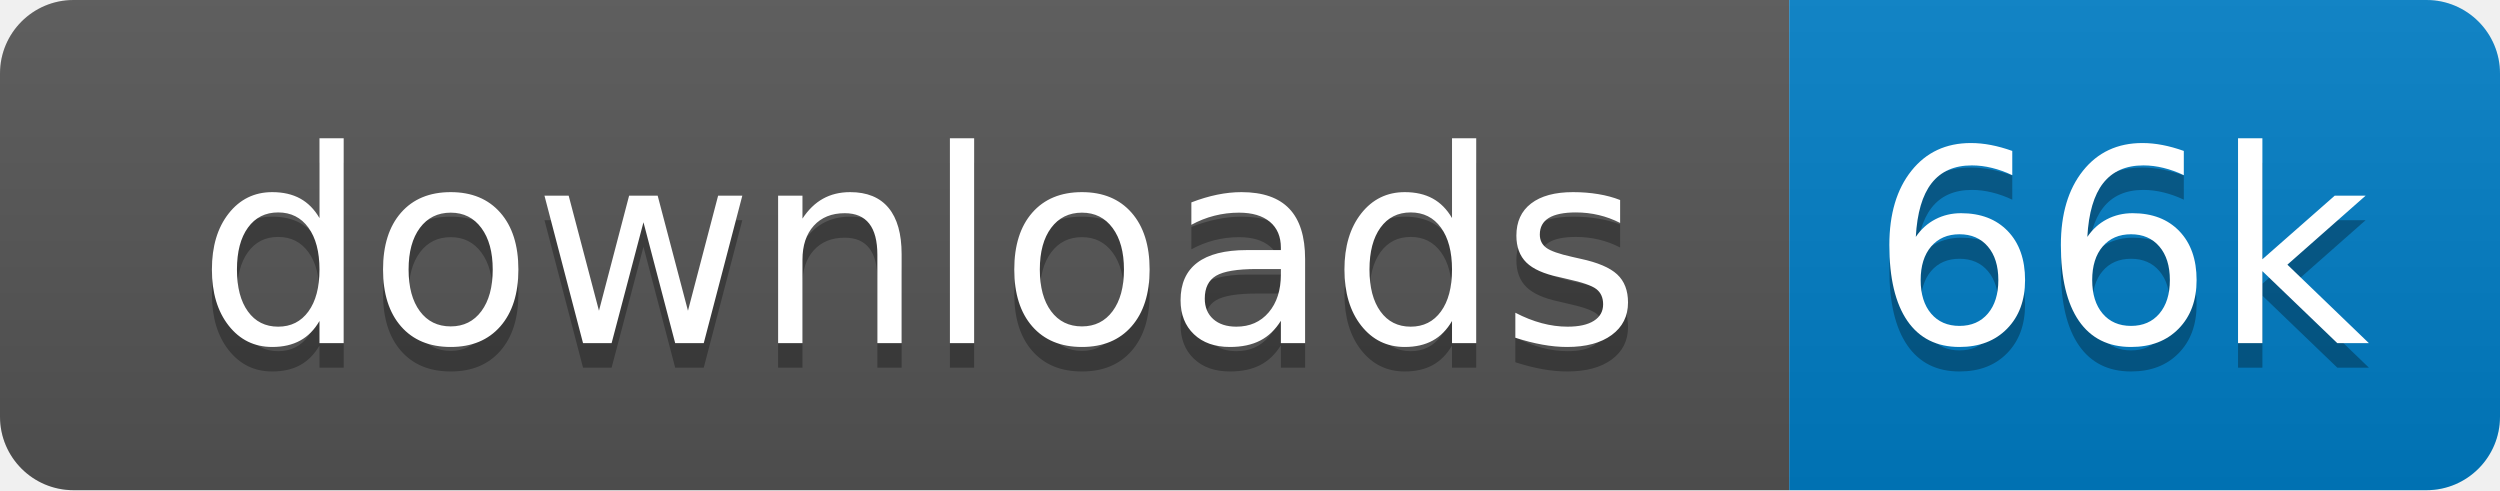
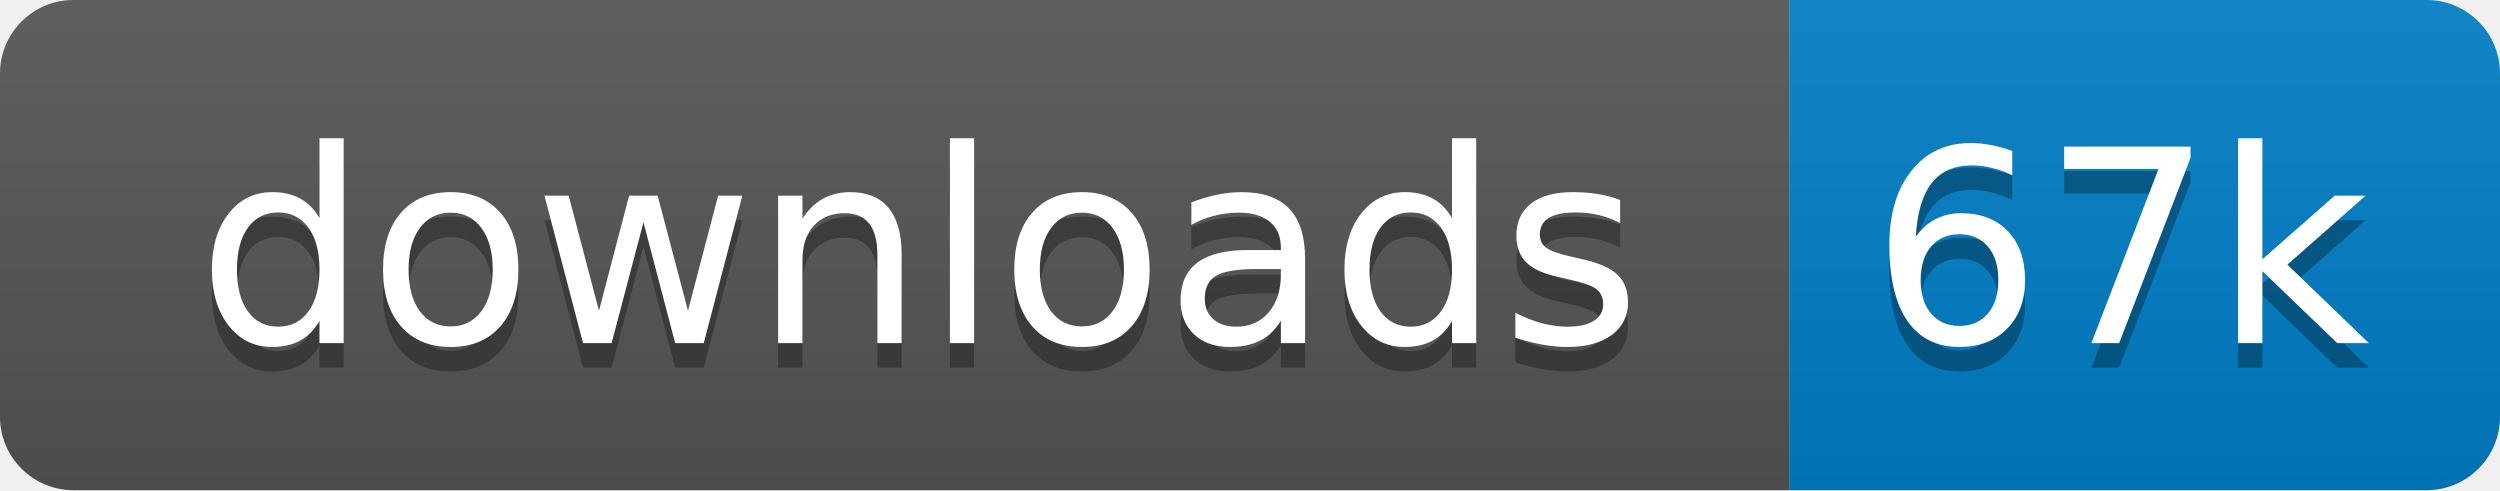
<svg xmlns="http://www.w3.org/2000/svg" xmlns:xlink="http://www.w3.org/1999/xlink" width="102" height="20">
  <linearGradient id="s" x2="0" y2="100%">
    <stop offset="0" stop-color="#bbb" stop-opacity=".1" />
    <stop offset="1" stop-opacity=".1" />
  </linearGradient>
  <clipPath id="r">
    <rect width="102" height="20" rx="3" fill="#fff" />
  </clipPath>
  <g clip-path="url(#r)" transform="scale(1)">
    <rect width="73" height="20" fill="#555" />
    <rect x="73" width="29" height="20" fill="#007ec6" />
    <rect width="102" height="20" fill="url(#s)" />
  </g>
  <g fill="#fff" text-anchor="middle" font-family="Verdana,Geneva,DejaVu Sans,sans-serif" text-rendering="geometricPrecision" font-size="110" transform="scale(1)">
    <image visibility="hidden" x="5" y="3" width="14" height="14" xlink:href="" />
    <text x="375" y="150" fill="#010101" fill-opacity=".3" transform="scale(.1)" textLength="630">downloads</text>
    <text x="375" y="140" transform="scale(.1)" textLength="630">downloads</text>
-     <text x="865" y="150" fill="#010101" fill-opacity=".3" transform="scale(.1)" textLength="190">66k</text>
-     <text x="865" y="140" transform="scale(.1)" textLength="190">66k</text>
+     <text x="865" y="150" fill="#010101" fill-opacity=".3" transform="scale(.1)" textLength="190">67k</text>
+     <text x="865" y="140" transform="scale(.1)" textLength="190">67k</text>
  </g>
</svg>
